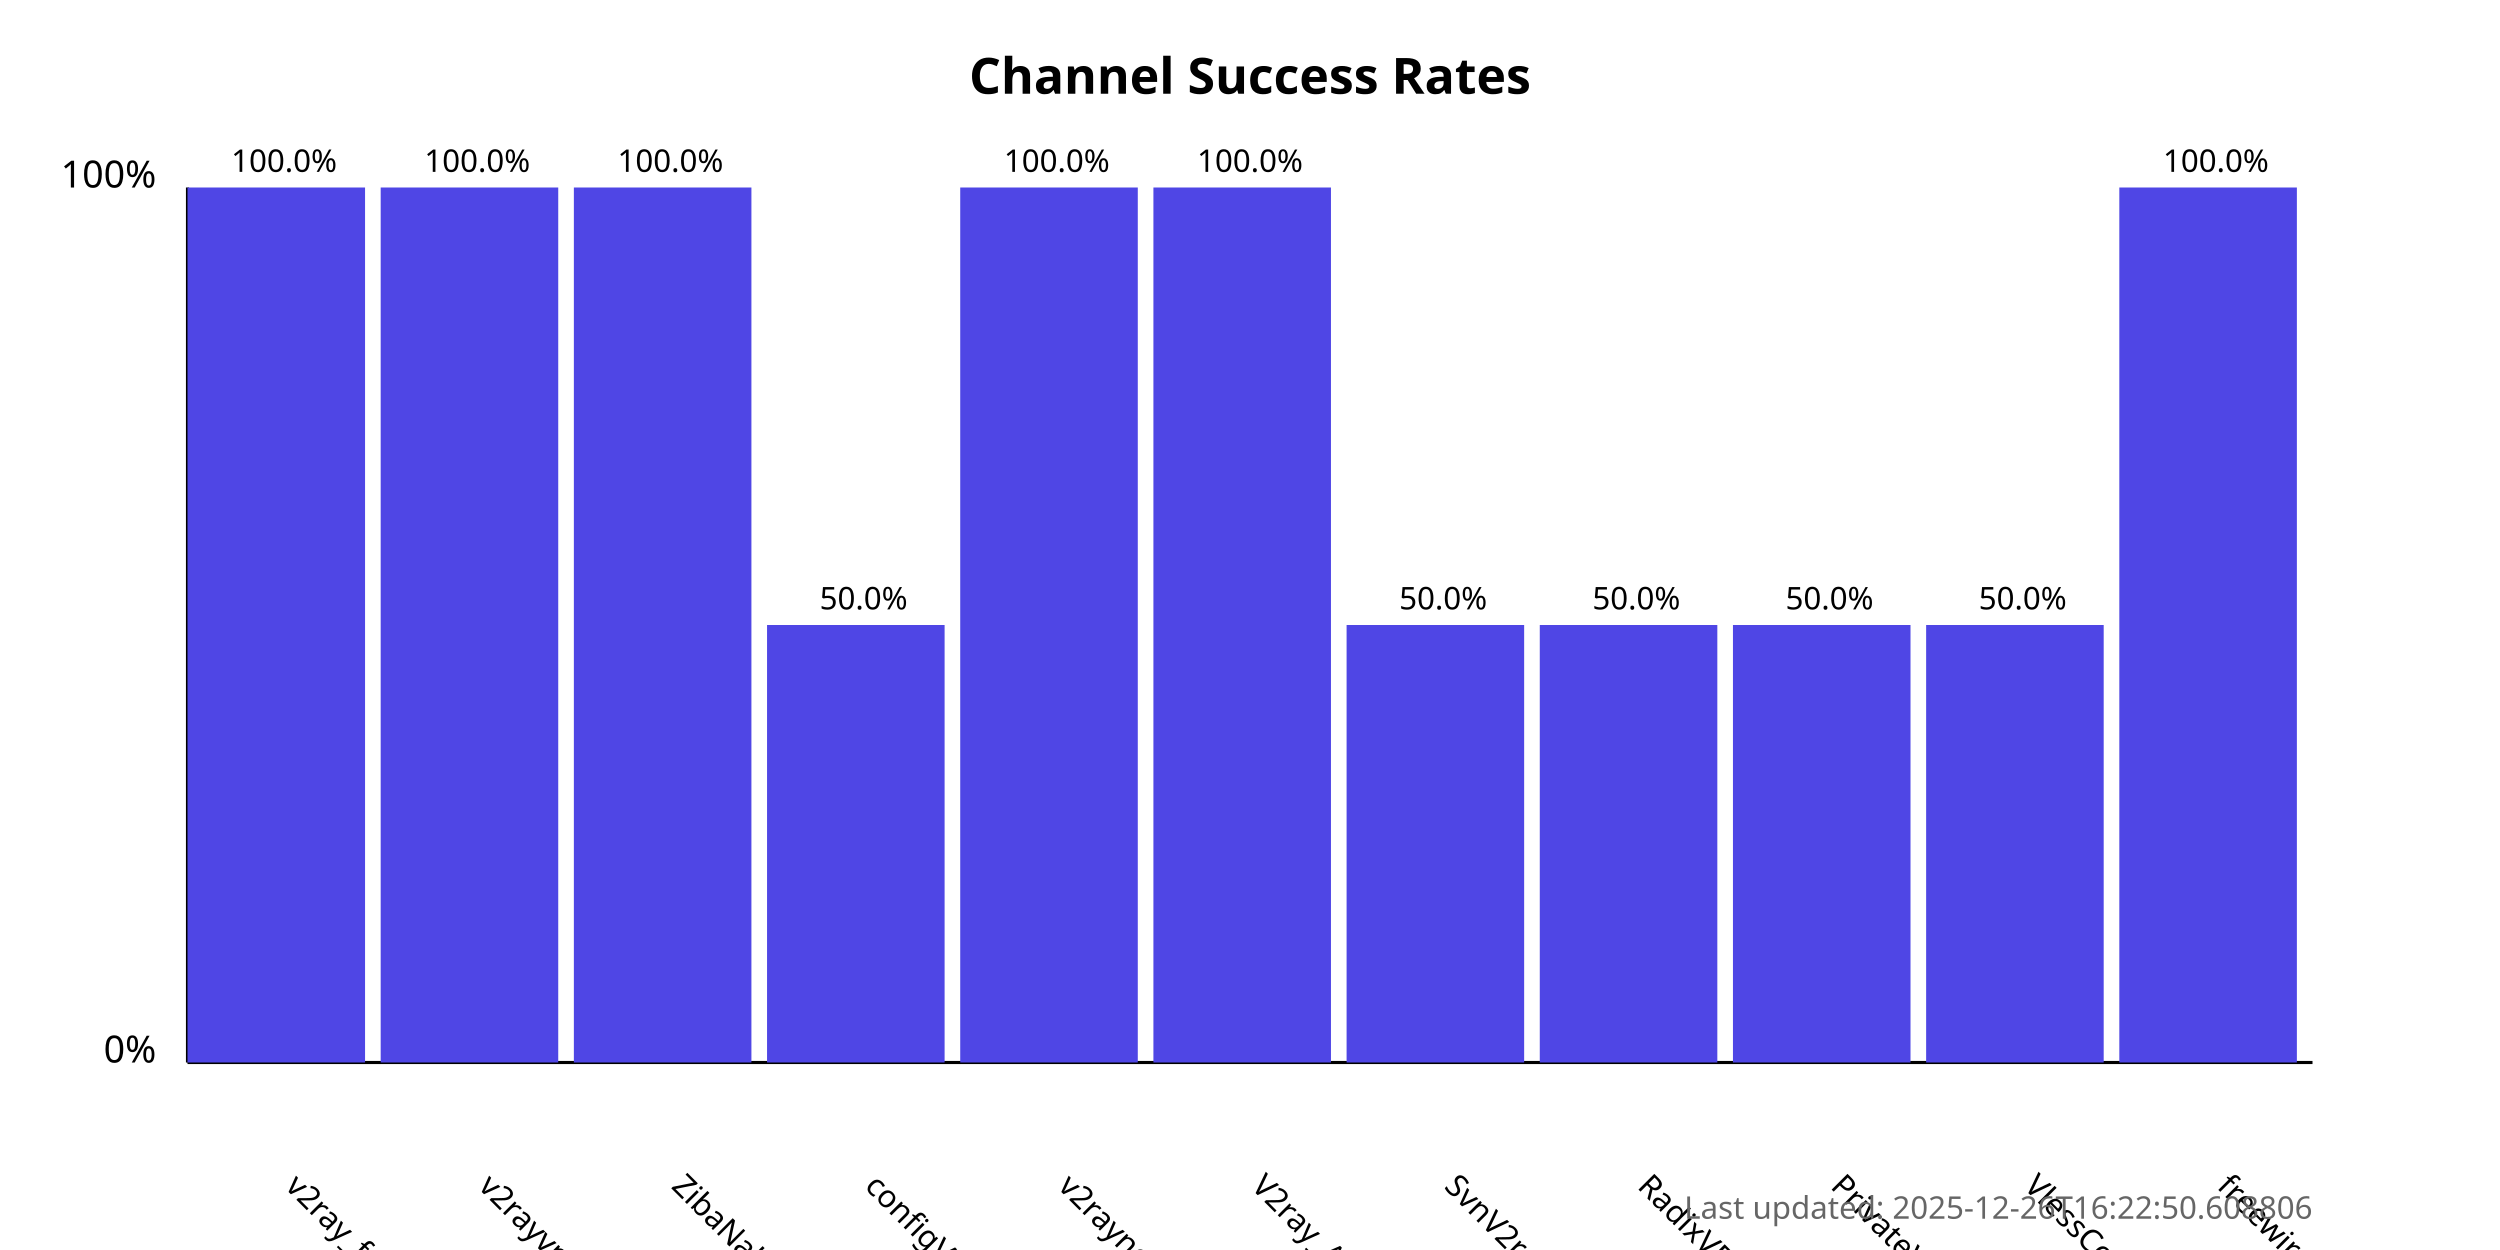
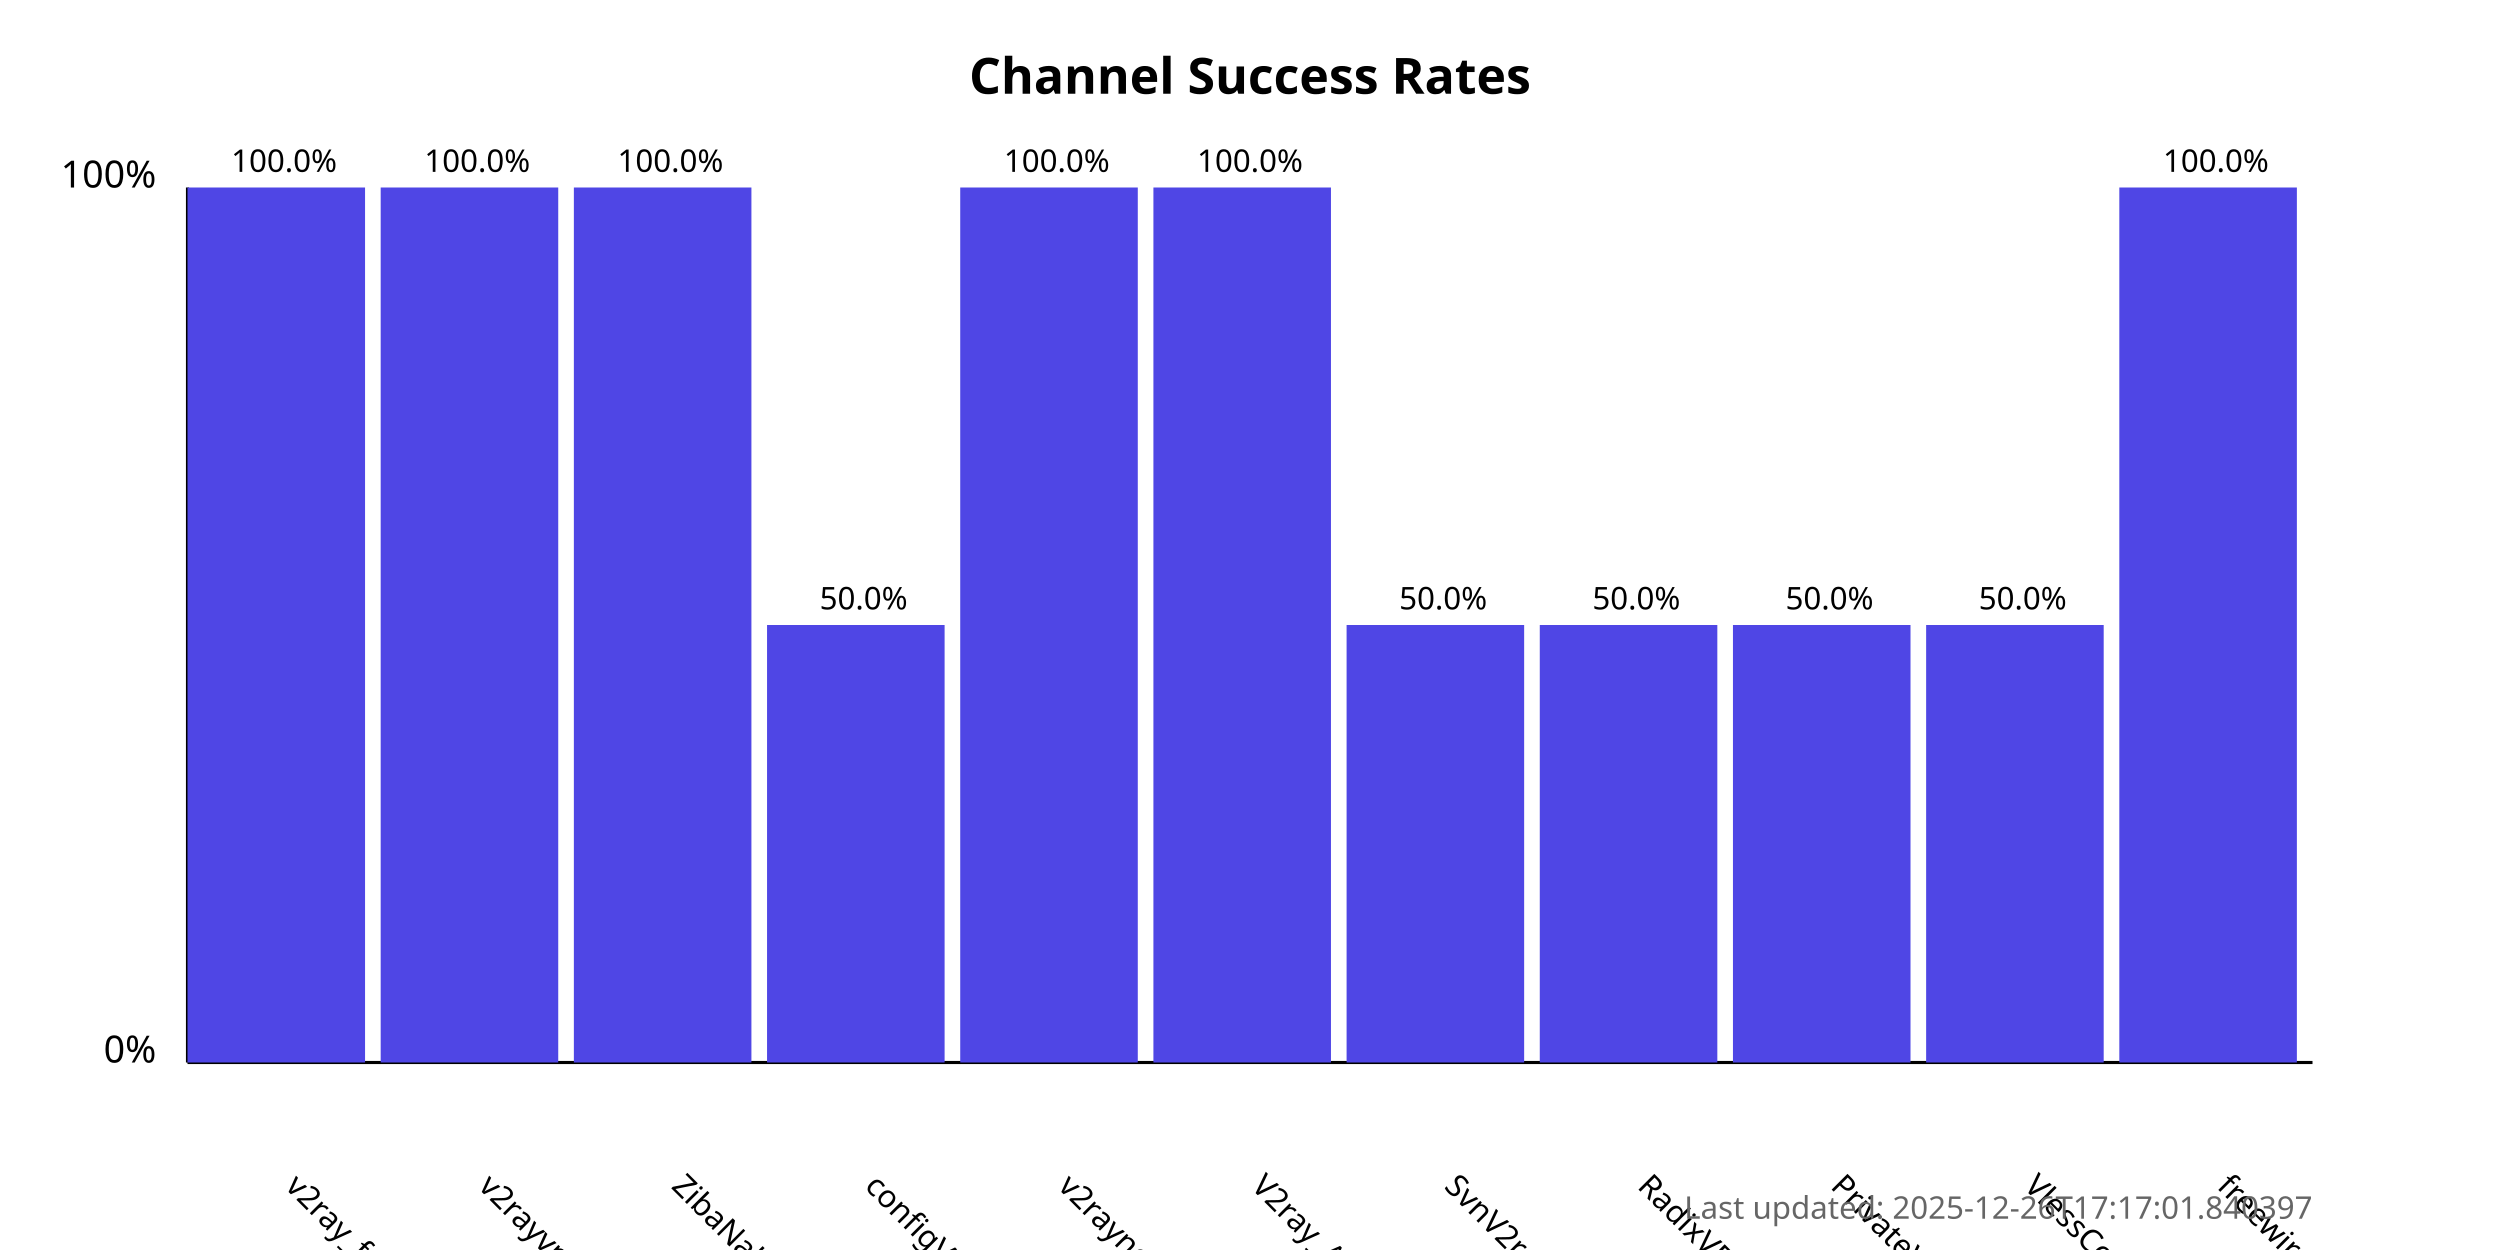
<svg xmlns="http://www.w3.org/2000/svg" width="800" height="400">
  <style>
            .chart-title { font: bold 16px sans-serif; }
            .axis-label { font: 12px sans-serif; }
            .tick-label { font: 10px sans-serif; }
            .bar { fill: #4f46e5; }
            .bar:hover { fill: #6366f1; }
            .timestamp { font: 10px sans-serif; fill: #666; }
        </style>
  <text x="400.0" y="30" text-anchor="middle" class="chart-title">
            Channel Success Rates
        </text>
  <line x1="60" y1="340" x2="60" y2="60" stroke="black" stroke-width="1" />
  <line x1="60" y1="340" x2="740" y2="340" stroke="black" stroke-width="1" />
  <text x="50" y="340" text-anchor="end" class="axis-label">0%</text>
  <text x="50" y="60" text-anchor="end" class="axis-label">100%</text>
  <g>
    <rect x="60" y="60.0" width="56.818" height="280.0" class="bar" />
    <text x="90.909" y="380" transform="rotate(45, 90.90909, 380)" text-anchor="start" class="tick-label">
                v2ray_free_conf
            </text>
    <text x="90.909" y="55.0" text-anchor="middle" class="tick-label">
                100.0%
            </text>
  </g>
  <g>
    <rect x="121.818" y="60.0" width="56.818" height="280.0" class="bar" />
    <text x="152.727" y="380" transform="rotate(45, 152.7273, 380)" text-anchor="start" class="tick-label">
                v2rayvpno
            </text>
    <text x="152.727" y="55.0" text-anchor="middle" class="tick-label">
                100.0%
            </text>
  </g>
  <g>
    <rect x="183.636" y="60.0" width="56.818" height="280.0" class="bar" />
    <text x="214.545" y="380" transform="rotate(45, 214.5455, 380)" text-anchor="start" class="tick-label">
                ZibaNabz
            </text>
    <text x="214.545" y="55.0" text-anchor="middle" class="tick-label">
                100.0%
            </text>
  </g>
  <g>
    <rect x="245.455" y="200.0" width="56.818" height="140.0" class="bar" />
    <text x="276.364" y="380" transform="rotate(45, 276.3636, 380)" text-anchor="start" class="tick-label">
                configV2rayForFree
            </text>
    <text x="276.364" y="195.0" text-anchor="middle" class="tick-label">
                50.0%
            </text>
  </g>
  <g>
    <rect x="307.273" y="60.0" width="56.818" height="280.0" class="bar" />
    <text x="338.182" y="380" transform="rotate(45, 338.1818, 380)" text-anchor="start" class="tick-label">
                v2rayngvpn
            </text>
    <text x="338.182" y="55.0" text-anchor="middle" class="tick-label">
                100.0%
            </text>
  </g>
  <g>
    <rect x="369.091" y="60.0" width="56.818" height="280.0" class="bar" />
    <text x="400.0" y="380" transform="rotate(45, 400.0, 380)" text-anchor="start" class="tick-label">
                V2ray_Alpha
            </text>
    <text x="400.0" y="55.0" text-anchor="middle" class="tick-label">
                100.0%
            </text>
  </g>
  <g>
    <rect x="430.909" y="200.0" width="56.818" height="140.0" class="bar" />
    <text x="461.818" y="380" transform="rotate(45, 461.8182, 380)" text-anchor="start" class="tick-label">
                SvnV2ray
            </text>
    <text x="461.818" y="195.0" text-anchor="middle" class="tick-label">
                50.0%
            </text>
  </g>
  <g>
    <rect x="492.727" y="200.0" width="56.818" height="140.0" class="bar" />
    <text x="523.636" y="380" transform="rotate(45, 523.6364, 380)" text-anchor="start" class="tick-label">
                RadixVPN
            </text>
    <text x="523.636" y="195.0" text-anchor="middle" class="tick-label">
                50.0%
            </text>
  </g>
  <g>
    <rect x="554.545" y="200.0" width="56.818" height="140.0" class="bar" />
    <text x="585.455" y="380" transform="rotate(45, 585.4545, 380)" text-anchor="start" class="tick-label">
                PrivateVPNs
            </text>
    <text x="585.455" y="195.0" text-anchor="middle" class="tick-label">
                50.0%
            </text>
  </g>
  <g>
    <rect x="616.364" y="200.0" width="56.818" height="140.0" class="bar" />
    <text x="647.273" y="380" transform="rotate(45, 647.2727, 380)" text-anchor="start" class="tick-label">
                VlessConfig
            </text>
    <text x="647.273" y="195.0" text-anchor="middle" class="tick-label">
                50.0%
            </text>
  </g>
  <g>
    <rect x="678.182" y="60.0" width="56.818" height="280.0" class="bar" />
    <text x="709.091" y="380" transform="rotate(45, 709.0909, 380)" text-anchor="start" class="tick-label">
                freewireguard
            </text>
    <text x="709.091" y="55.0" text-anchor="middle" class="tick-label">
                100.0%
            </text>
  </g>
  <text x="740" y="390" text-anchor="end" class="timestamp">
-             Last updated: 2025-12-26T16:22:50.608806
+             Last updated: 2025-12-26T17:17:01.840397
        </text>
</svg>
